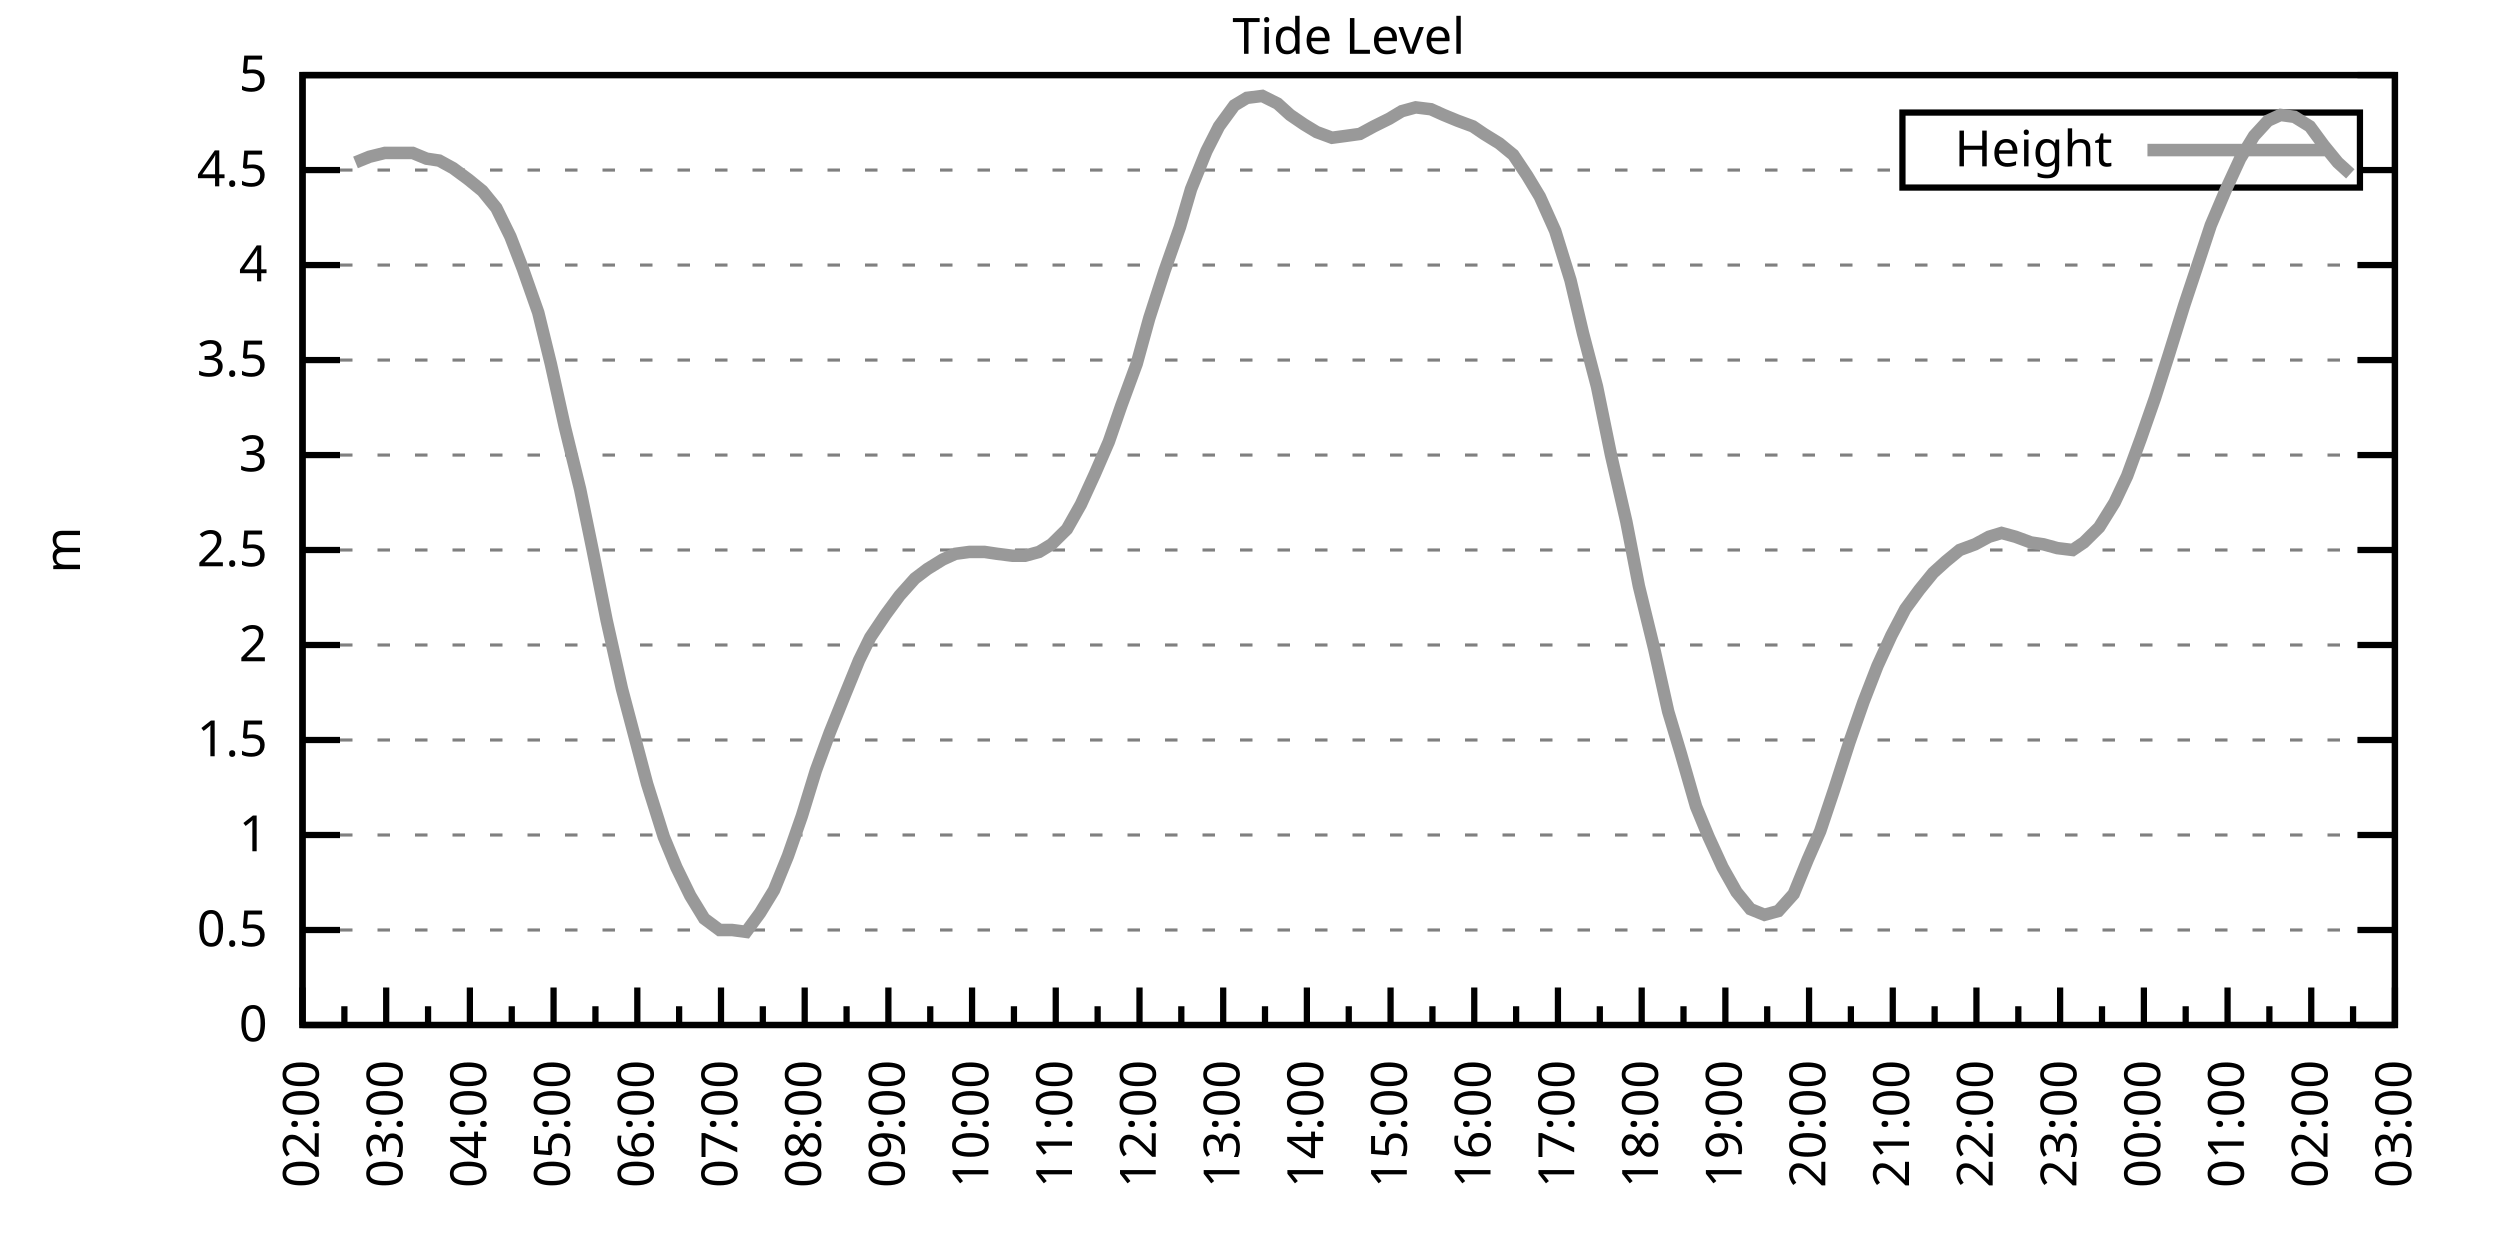
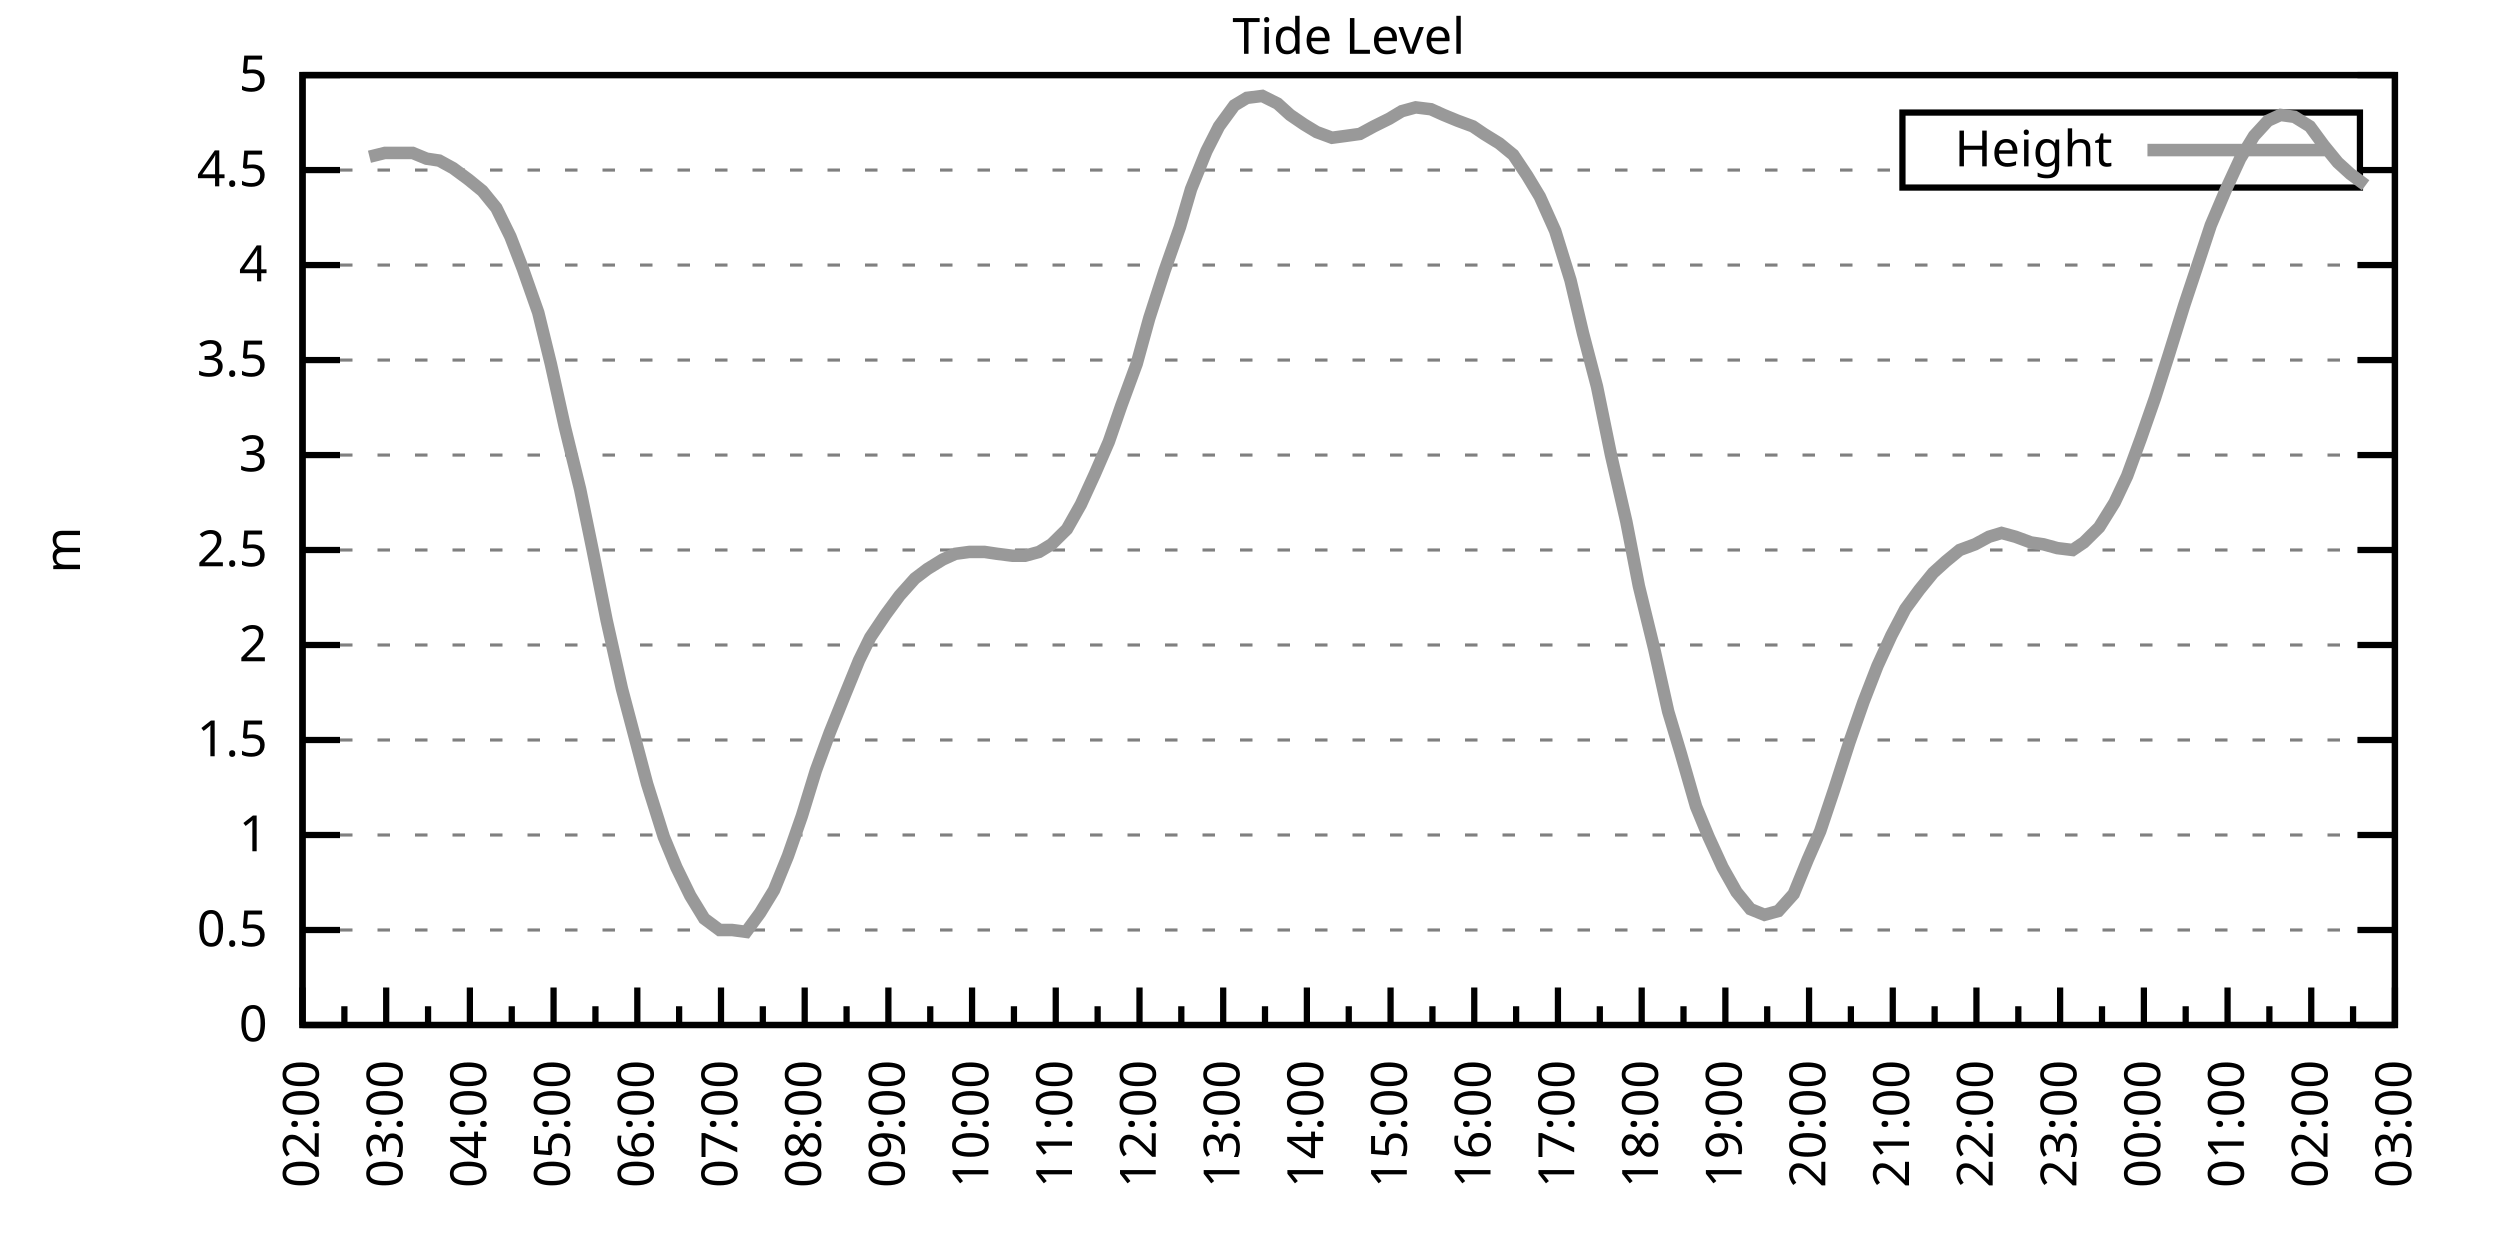
<svg xmlns="http://www.w3.org/2000/svg" xmlns:xlink="http://www.w3.org/1999/xlink" width="400" height="200" viewBox="0 0 400 200">
  <g id="gnuplot_canvas">
    <rect x="0" y="0" width="400" height="200" fill="none" />
    <defs>
      <circle id="gpDot" r="0.5" stroke-width="0.5" stroke="currentColor" />
      <path id="gpPt0" stroke-width="0.333" stroke="currentColor" d="M-1,0 h2 M0,-1 v2" />
      <path id="gpPt1" stroke-width="0.333" stroke="currentColor" d="M-1,-1 L1,1 M1,-1 L-1,1" />
      <path id="gpPt2" stroke-width="0.333" stroke="currentColor" d="M-1,0 L1,0 M0,-1 L0,1 M-1,-1 L1,1 M-1,1 L1,-1" />
      <rect id="gpPt3" stroke-width="0.333" stroke="currentColor" x="-1" y="-1" width="2" height="2" />
      <rect id="gpPt4" stroke-width="0.333" stroke="currentColor" fill="currentColor" x="-1" y="-1" width="2" height="2" />
      <circle id="gpPt5" stroke-width="0.333" stroke="currentColor" cx="0" cy="0" r="1" />
      <use xlink:href="#gpPt5" id="gpPt6" fill="currentColor" stroke="none" />
      <path id="gpPt7" stroke-width="0.333" stroke="currentColor" d="M0,-1.33 L-1.33,0.67 L1.33,0.67 z" />
      <use xlink:href="#gpPt7" id="gpPt8" fill="currentColor" stroke="none" />
      <use xlink:href="#gpPt7" id="gpPt9" stroke="currentColor" transform="rotate(180)" />
      <use xlink:href="#gpPt9" id="gpPt10" fill="currentColor" stroke="none" />
      <use xlink:href="#gpPt3" id="gpPt11" stroke="currentColor" transform="rotate(45)" />
      <use xlink:href="#gpPt11" id="gpPt12" fill="currentColor" stroke="none" />
      <path id="gpPt13" stroke-width="0.333" stroke="currentColor" d="M0,1.330 L1.265,0.411 L0.782,-1.067 L-0.782,-1.076 L-1.265,0.411 z" />
      <use xlink:href="#gpPt13" id="gpPt14" fill="currentColor" stroke="none" />
      <filter id="textbox" filterUnits="objectBoundingBox" x="0" y="0" height="1" width="1">
        <feFlood flood-color="white" flood-opacity="1" result="bgnd" />
        <feComposite in="SourceGraphic" in2="bgnd" operator="atop" />
      </filter>
      <filter id="greybox" filterUnits="objectBoundingBox" x="0" y="0" height="1" width="1">
        <feFlood flood-color="lightgrey" flood-opacity="1" result="grey" />
        <feComposite in="SourceGraphic" in2="grey" operator="atop" />
      </filter>
    </defs>
    <g fill="none" color="white" stroke="currentColor" stroke-width="1.00" stroke-linecap="butt" stroke-linejoin="miter">
</g>
    <g fill="none" color="black" stroke="currentColor" stroke-width="1.00" stroke-linecap="butt" stroke-linejoin="miter">
      <g stroke="none" shape-rendering="crispEdges">
        <polygon fill="rgb(255, 255, 255)" points="48.40,164.00 383.18,164.00 383.18,12.02 48.40,12.02 " />
      </g>
    </g>
    <g fill="none" color="black" stroke="currentColor" stroke-width="1.00" stroke-linecap="butt" stroke-linejoin="miter">
</g>
    <g fill="none" color="black" stroke="black" stroke-width="0.50" stroke-linecap="butt" stroke-linejoin="miter">
</g>
    <g fill="none" color="gray" stroke="currentColor" stroke-width="0.50" stroke-linecap="butt" stroke-linejoin="miter">
      <path stroke="gray" stroke-dasharray="2,4" class="gridline" d="M48.40,164.00 L383.19,164.00  " />
    </g>
    <g fill="none" color="gray" stroke="gray" stroke-width="1.00" stroke-linecap="butt" stroke-linejoin="miter">
</g>
    <g fill="none" color="black" stroke="currentColor" stroke-width="1.00" stroke-linecap="butt" stroke-linejoin="miter">
      <path stroke="black" d="M48.40,164.00 L54.40,164.00 M383.19,164.00 L377.19,164.00  " />
      <g transform="translate(42.80,166.60)" stroke="none" fill="black" font-family="Sans" font-size="8.00" text-anchor="end">
        <text>
          <tspan font-family="Sans"> 0</tspan>
        </text>
      </g>
    </g>
    <g fill="none" color="black" stroke="currentColor" stroke-width="1.00" stroke-linecap="butt" stroke-linejoin="miter">
</g>
    <g fill="none" color="black" stroke="black" stroke-width="0.50" stroke-linecap="butt" stroke-linejoin="miter">
</g>
    <g fill="none" color="gray" stroke="currentColor" stroke-width="0.50" stroke-linecap="butt" stroke-linejoin="miter">
      <path stroke="gray" stroke-dasharray="2,4" class="gridline" d="M48.40,148.80 L383.19,148.80  " />
    </g>
    <g fill="none" color="gray" stroke="gray" stroke-width="1.00" stroke-linecap="butt" stroke-linejoin="miter">
</g>
    <g fill="none" color="black" stroke="currentColor" stroke-width="1.00" stroke-linecap="butt" stroke-linejoin="miter">
      <path stroke="black" d="M48.40,148.80 L54.40,148.80 M383.19,148.80 L377.19,148.80  " />
      <g transform="translate(42.80,151.40)" stroke="none" fill="black" font-family="Sans" font-size="8.00" text-anchor="end">
        <text>
          <tspan font-family="Sans"> 0.5</tspan>
        </text>
      </g>
    </g>
    <g fill="none" color="black" stroke="currentColor" stroke-width="1.00" stroke-linecap="butt" stroke-linejoin="miter">
</g>
    <g fill="none" color="black" stroke="black" stroke-width="0.50" stroke-linecap="butt" stroke-linejoin="miter">
</g>
    <g fill="none" color="gray" stroke="currentColor" stroke-width="0.50" stroke-linecap="butt" stroke-linejoin="miter">
      <path stroke="gray" stroke-dasharray="2,4" class="gridline" d="M48.40,133.60 L383.19,133.60  " />
    </g>
    <g fill="none" color="gray" stroke="gray" stroke-width="1.00" stroke-linecap="butt" stroke-linejoin="miter">
</g>
    <g fill="none" color="black" stroke="currentColor" stroke-width="1.00" stroke-linecap="butt" stroke-linejoin="miter">
      <path stroke="black" d="M48.40,133.60 L54.40,133.60 M383.19,133.60 L377.19,133.60  " />
      <g transform="translate(42.80,136.20)" stroke="none" fill="black" font-family="Sans" font-size="8.00" text-anchor="end">
        <text>
          <tspan font-family="Sans"> 1</tspan>
        </text>
      </g>
    </g>
    <g fill="none" color="black" stroke="currentColor" stroke-width="1.00" stroke-linecap="butt" stroke-linejoin="miter">
</g>
    <g fill="none" color="black" stroke="black" stroke-width="0.50" stroke-linecap="butt" stroke-linejoin="miter">
</g>
    <g fill="none" color="gray" stroke="currentColor" stroke-width="0.50" stroke-linecap="butt" stroke-linejoin="miter">
      <path stroke="gray" stroke-dasharray="2,4" class="gridline" d="M48.40,118.40 L383.19,118.40  " />
    </g>
    <g fill="none" color="gray" stroke="gray" stroke-width="1.00" stroke-linecap="butt" stroke-linejoin="miter">
</g>
    <g fill="none" color="black" stroke="currentColor" stroke-width="1.00" stroke-linecap="butt" stroke-linejoin="miter">
      <path stroke="black" d="M48.40,118.40 L54.40,118.40 M383.19,118.40 L377.19,118.40  " />
      <g transform="translate(42.80,121.00)" stroke="none" fill="black" font-family="Sans" font-size="8.00" text-anchor="end">
        <text>
          <tspan font-family="Sans"> 1.5</tspan>
        </text>
      </g>
    </g>
    <g fill="none" color="black" stroke="currentColor" stroke-width="1.00" stroke-linecap="butt" stroke-linejoin="miter">
</g>
    <g fill="none" color="black" stroke="black" stroke-width="0.50" stroke-linecap="butt" stroke-linejoin="miter">
</g>
    <g fill="none" color="gray" stroke="currentColor" stroke-width="0.50" stroke-linecap="butt" stroke-linejoin="miter">
      <path stroke="gray" stroke-dasharray="2,4" class="gridline" d="M48.40,103.20 L383.19,103.20  " />
    </g>
    <g fill="none" color="gray" stroke="gray" stroke-width="1.00" stroke-linecap="butt" stroke-linejoin="miter">
</g>
    <g fill="none" color="black" stroke="currentColor" stroke-width="1.00" stroke-linecap="butt" stroke-linejoin="miter">
      <path stroke="black" d="M48.40,103.20 L54.40,103.20 M383.19,103.20 L377.19,103.20  " />
      <g transform="translate(42.80,105.80)" stroke="none" fill="black" font-family="Sans" font-size="8.00" text-anchor="end">
        <text>
          <tspan font-family="Sans"> 2</tspan>
        </text>
      </g>
    </g>
    <g fill="none" color="black" stroke="currentColor" stroke-width="1.00" stroke-linecap="butt" stroke-linejoin="miter">
</g>
    <g fill="none" color="black" stroke="black" stroke-width="0.50" stroke-linecap="butt" stroke-linejoin="miter">
</g>
    <g fill="none" color="gray" stroke="currentColor" stroke-width="0.50" stroke-linecap="butt" stroke-linejoin="miter">
      <path stroke="gray" stroke-dasharray="2,4" class="gridline" d="M48.40,88.00 L383.19,88.00  " />
    </g>
    <g fill="none" color="gray" stroke="gray" stroke-width="1.00" stroke-linecap="butt" stroke-linejoin="miter">
</g>
    <g fill="none" color="black" stroke="currentColor" stroke-width="1.00" stroke-linecap="butt" stroke-linejoin="miter">
      <path stroke="black" d="M48.40,88.00 L54.40,88.00 M383.19,88.00 L377.19,88.00  " />
      <g transform="translate(42.80,90.60)" stroke="none" fill="black" font-family="Sans" font-size="8.00" text-anchor="end">
        <text>
          <tspan font-family="Sans"> 2.5</tspan>
        </text>
      </g>
    </g>
    <g fill="none" color="black" stroke="currentColor" stroke-width="1.00" stroke-linecap="butt" stroke-linejoin="miter">
</g>
    <g fill="none" color="black" stroke="black" stroke-width="0.50" stroke-linecap="butt" stroke-linejoin="miter">
</g>
    <g fill="none" color="gray" stroke="currentColor" stroke-width="0.50" stroke-linecap="butt" stroke-linejoin="miter">
      <path stroke="gray" stroke-dasharray="2,4" class="gridline" d="M48.40,72.81 L383.19,72.81  " />
    </g>
    <g fill="none" color="gray" stroke="gray" stroke-width="1.00" stroke-linecap="butt" stroke-linejoin="miter">
</g>
    <g fill="none" color="black" stroke="currentColor" stroke-width="1.00" stroke-linecap="butt" stroke-linejoin="miter">
      <path stroke="black" d="M48.40,72.81 L54.40,72.81 M383.19,72.81 L377.19,72.81  " />
      <g transform="translate(42.80,75.41)" stroke="none" fill="black" font-family="Sans" font-size="8.00" text-anchor="end">
        <text>
          <tspan font-family="Sans"> 3</tspan>
        </text>
      </g>
    </g>
    <g fill="none" color="black" stroke="currentColor" stroke-width="1.00" stroke-linecap="butt" stroke-linejoin="miter">
</g>
    <g fill="none" color="black" stroke="black" stroke-width="0.50" stroke-linecap="butt" stroke-linejoin="miter">
</g>
    <g fill="none" color="gray" stroke="currentColor" stroke-width="0.50" stroke-linecap="butt" stroke-linejoin="miter">
      <path stroke="gray" stroke-dasharray="2,4" class="gridline" d="M48.40,57.61 L383.19,57.61  " />
    </g>
    <g fill="none" color="gray" stroke="gray" stroke-width="1.00" stroke-linecap="butt" stroke-linejoin="miter">
</g>
    <g fill="none" color="black" stroke="currentColor" stroke-width="1.00" stroke-linecap="butt" stroke-linejoin="miter">
      <path stroke="black" d="M48.40,57.61 L54.40,57.61 M383.19,57.61 L377.19,57.61  " />
      <g transform="translate(42.80,60.21)" stroke="none" fill="black" font-family="Sans" font-size="8.00" text-anchor="end">
        <text>
          <tspan font-family="Sans"> 3.5</tspan>
        </text>
      </g>
    </g>
    <g fill="none" color="black" stroke="currentColor" stroke-width="1.00" stroke-linecap="butt" stroke-linejoin="miter">
</g>
    <g fill="none" color="black" stroke="black" stroke-width="0.50" stroke-linecap="butt" stroke-linejoin="miter">
</g>
    <g fill="none" color="gray" stroke="currentColor" stroke-width="0.50" stroke-linecap="butt" stroke-linejoin="miter">
      <path stroke="gray" stroke-dasharray="2,4" class="gridline" d="M48.40,42.41 L383.19,42.41  " />
    </g>
    <g fill="none" color="gray" stroke="gray" stroke-width="1.00" stroke-linecap="butt" stroke-linejoin="miter">
</g>
    <g fill="none" color="black" stroke="currentColor" stroke-width="1.00" stroke-linecap="butt" stroke-linejoin="miter">
      <path stroke="black" d="M48.40,42.41 L54.40,42.41 M383.19,42.41 L377.19,42.41  " />
      <g transform="translate(42.80,45.01)" stroke="none" fill="black" font-family="Sans" font-size="8.00" text-anchor="end">
        <text>
          <tspan font-family="Sans"> 4</tspan>
        </text>
      </g>
    </g>
    <g fill="none" color="black" stroke="currentColor" stroke-width="1.00" stroke-linecap="butt" stroke-linejoin="miter">
</g>
    <g fill="none" color="black" stroke="black" stroke-width="0.50" stroke-linecap="butt" stroke-linejoin="miter">
</g>
    <g fill="none" color="gray" stroke="currentColor" stroke-width="0.50" stroke-linecap="butt" stroke-linejoin="miter">
      <path stroke="gray" stroke-dasharray="2,4" class="gridline" d="M48.40,27.21 L304.39,27.21 M377.59,27.21 L383.19,27.21  " />
    </g>
    <g fill="none" color="gray" stroke="gray" stroke-width="1.00" stroke-linecap="butt" stroke-linejoin="miter">
</g>
    <g fill="none" color="black" stroke="currentColor" stroke-width="1.00" stroke-linecap="butt" stroke-linejoin="miter">
      <path stroke="black" d="M48.40,27.21 L54.40,27.21 M383.19,27.21 L377.19,27.21  " />
      <g transform="translate(42.80,29.81)" stroke="none" fill="black" font-family="Sans" font-size="8.00" text-anchor="end">
        <text>
          <tspan font-family="Sans"> 4.5</tspan>
        </text>
      </g>
    </g>
    <g fill="none" color="black" stroke="currentColor" stroke-width="1.00" stroke-linecap="butt" stroke-linejoin="miter">
</g>
    <g fill="none" color="black" stroke="black" stroke-width="0.50" stroke-linecap="butt" stroke-linejoin="miter">
</g>
    <g fill="none" color="gray" stroke="currentColor" stroke-width="0.50" stroke-linecap="butt" stroke-linejoin="miter">
      <path stroke="gray" stroke-dasharray="2,4" class="gridline" d="M48.40,12.01 L383.19,12.01  " />
    </g>
    <g fill="none" color="gray" stroke="gray" stroke-width="1.00" stroke-linecap="butt" stroke-linejoin="miter">
</g>
    <g fill="none" color="black" stroke="currentColor" stroke-width="1.00" stroke-linecap="butt" stroke-linejoin="miter">
      <path stroke="black" d="M48.40,12.01 L54.40,12.01 M383.19,12.01 L377.19,12.01  " />
      <g transform="translate(42.80,14.61)" stroke="none" fill="black" font-family="Sans" font-size="8.00" text-anchor="end">
        <text>
          <tspan font-family="Sans"> 5</tspan>
        </text>
      </g>
    </g>
    <g fill="none" color="black" stroke="currentColor" stroke-width="1.00" stroke-linecap="butt" stroke-linejoin="miter">
      <path stroke="black" d="M48.40,164.00 L48.40,158.00  " />
      <g transform="translate(51.00,169.60) rotate(270)" stroke="none" fill="black" font-family="Sans" font-size="8.00" text-anchor="end">
        <text>
          <tspan font-family="Sans">02:00</tspan>
        </text>
      </g>
    </g>
    <g fill="none" color="black" stroke="currentColor" stroke-width="1.00" stroke-linecap="butt" stroke-linejoin="miter">
      <path stroke="black" d="M55.10,164.00 L55.10,161.00 M61.79,164.00 L61.79,158.00  " />
      <g transform="translate(64.39,169.60) rotate(270)" stroke="none" fill="black" font-family="Sans" font-size="8.00" text-anchor="end">
        <text>
          <tspan font-family="Sans">03:00</tspan>
        </text>
      </g>
    </g>
    <g fill="none" color="black" stroke="currentColor" stroke-width="1.00" stroke-linecap="butt" stroke-linejoin="miter">
      <path stroke="black" d="M68.49,164.00 L68.49,161.00 M75.18,164.00 L75.18,158.00  " />
      <g transform="translate(77.78,169.60) rotate(270)" stroke="none" fill="black" font-family="Sans" font-size="8.00" text-anchor="end">
        <text>
          <tspan font-family="Sans">04:00</tspan>
        </text>
      </g>
    </g>
    <g fill="none" color="black" stroke="currentColor" stroke-width="1.00" stroke-linecap="butt" stroke-linejoin="miter">
      <path stroke="black" d="M81.88,164.00 L81.88,161.00 M88.57,164.00 L88.57,158.00  " />
      <g transform="translate(91.17,169.60) rotate(270)" stroke="none" fill="black" font-family="Sans" font-size="8.00" text-anchor="end">
        <text>
          <tspan font-family="Sans">05:00</tspan>
        </text>
      </g>
    </g>
    <g fill="none" color="black" stroke="currentColor" stroke-width="1.00" stroke-linecap="butt" stroke-linejoin="miter">
      <path stroke="black" d="M95.27,164.00 L95.27,161.00 M101.97,164.00 L101.97,158.00  " />
      <g transform="translate(104.57,169.60) rotate(270)" stroke="none" fill="black" font-family="Sans" font-size="8.00" text-anchor="end">
        <text>
          <tspan font-family="Sans">06:00</tspan>
        </text>
      </g>
    </g>
    <g fill="none" color="black" stroke="currentColor" stroke-width="1.00" stroke-linecap="butt" stroke-linejoin="miter">
      <path stroke="black" d="M108.66,164.00 L108.66,161.00 M115.36,164.00 L115.36,158.00  " />
      <g transform="translate(117.96,169.60) rotate(270)" stroke="none" fill="black" font-family="Sans" font-size="8.00" text-anchor="end">
        <text>
          <tspan font-family="Sans">07:00</tspan>
        </text>
      </g>
    </g>
    <g fill="none" color="black" stroke="currentColor" stroke-width="1.00" stroke-linecap="butt" stroke-linejoin="miter">
      <path stroke="black" d="M122.05,164.00 L122.05,161.00 M128.75,164.00 L128.75,158.00  " />
      <g transform="translate(131.35,169.60) rotate(270)" stroke="none" fill="black" font-family="Sans" font-size="8.00" text-anchor="end">
        <text>
          <tspan font-family="Sans">08:00</tspan>
        </text>
      </g>
    </g>
    <g fill="none" color="black" stroke="currentColor" stroke-width="1.00" stroke-linecap="butt" stroke-linejoin="miter">
      <path stroke="black" d="M135.45,164.00 L135.45,161.00 M142.14,164.00 L142.14,158.00  " />
      <g transform="translate(144.74,169.60) rotate(270)" stroke="none" fill="black" font-family="Sans" font-size="8.00" text-anchor="end">
        <text>
          <tspan font-family="Sans">09:00</tspan>
        </text>
      </g>
    </g>
    <g fill="none" color="black" stroke="currentColor" stroke-width="1.00" stroke-linecap="butt" stroke-linejoin="miter">
      <path stroke="black" d="M148.84,164.00 L148.84,161.00 M155.53,164.00 L155.53,158.00  " />
      <g transform="translate(158.13,169.60) rotate(270)" stroke="none" fill="black" font-family="Sans" font-size="8.00" text-anchor="end">
        <text>
          <tspan font-family="Sans">10:00</tspan>
        </text>
      </g>
    </g>
    <g fill="none" color="black" stroke="currentColor" stroke-width="1.00" stroke-linecap="butt" stroke-linejoin="miter">
      <path stroke="black" d="M162.23,164.00 L162.23,161.00 M168.92,164.00 L168.92,158.00  " />
      <g transform="translate(171.52,169.60) rotate(270)" stroke="none" fill="black" font-family="Sans" font-size="8.00" text-anchor="end">
        <text>
          <tspan font-family="Sans">11:00</tspan>
        </text>
      </g>
    </g>
    <g fill="none" color="black" stroke="currentColor" stroke-width="1.00" stroke-linecap="butt" stroke-linejoin="miter">
      <path stroke="black" d="M175.62,164.00 L175.62,161.00 M182.32,164.00 L182.32,158.00  " />
      <g transform="translate(184.92,169.60) rotate(270)" stroke="none" fill="black" font-family="Sans" font-size="8.00" text-anchor="end">
        <text>
          <tspan font-family="Sans">12:00</tspan>
        </text>
      </g>
    </g>
    <g fill="none" color="black" stroke="currentColor" stroke-width="1.00" stroke-linecap="butt" stroke-linejoin="miter">
      <path stroke="black" d="M189.01,164.00 L189.01,161.00 M195.71,164.00 L195.71,158.00  " />
      <g transform="translate(198.31,169.60) rotate(270)" stroke="none" fill="black" font-family="Sans" font-size="8.00" text-anchor="end">
        <text>
          <tspan font-family="Sans">13:00</tspan>
        </text>
      </g>
    </g>
    <g fill="none" color="black" stroke="currentColor" stroke-width="1.00" stroke-linecap="butt" stroke-linejoin="miter">
      <path stroke="black" d="M202.40,164.00 L202.40,161.00 M209.10,164.00 L209.10,158.00  " />
      <g transform="translate(211.70,169.60) rotate(270)" stroke="none" fill="black" font-family="Sans" font-size="8.00" text-anchor="end">
        <text>
          <tspan font-family="Sans">14:00</tspan>
        </text>
      </g>
    </g>
    <g fill="none" color="black" stroke="currentColor" stroke-width="1.00" stroke-linecap="butt" stroke-linejoin="miter">
      <path stroke="black" d="M215.80,164.00 L215.80,161.00 M222.49,164.00 L222.49,158.00  " />
      <g transform="translate(225.09,169.60) rotate(270)" stroke="none" fill="black" font-family="Sans" font-size="8.00" text-anchor="end">
        <text>
          <tspan font-family="Sans">15:00</tspan>
        </text>
      </g>
    </g>
    <g fill="none" color="black" stroke="currentColor" stroke-width="1.00" stroke-linecap="butt" stroke-linejoin="miter">
      <path stroke="black" d="M229.19,164.00 L229.19,161.00 M235.88,164.00 L235.88,158.00  " />
      <g transform="translate(238.48,169.60) rotate(270)" stroke="none" fill="black" font-family="Sans" font-size="8.00" text-anchor="end">
        <text>
          <tspan font-family="Sans">16:00</tspan>
        </text>
      </g>
    </g>
    <g fill="none" color="black" stroke="currentColor" stroke-width="1.00" stroke-linecap="butt" stroke-linejoin="miter">
      <path stroke="black" d="M242.58,164.00 L242.58,161.00 M249.27,164.00 L249.27,158.00  " />
      <g transform="translate(251.87,169.60) rotate(270)" stroke="none" fill="black" font-family="Sans" font-size="8.00" text-anchor="end">
        <text>
          <tspan font-family="Sans">17:00</tspan>
        </text>
      </g>
    </g>
    <g fill="none" color="black" stroke="currentColor" stroke-width="1.00" stroke-linecap="butt" stroke-linejoin="miter">
      <path stroke="black" d="M255.97,164.00 L255.97,161.00 M262.67,164.00 L262.67,158.00  " />
      <g transform="translate(265.27,169.60) rotate(270)" stroke="none" fill="black" font-family="Sans" font-size="8.00" text-anchor="end">
        <text>
          <tspan font-family="Sans">18:00</tspan>
        </text>
      </g>
    </g>
    <g fill="none" color="black" stroke="currentColor" stroke-width="1.00" stroke-linecap="butt" stroke-linejoin="miter">
      <path stroke="black" d="M269.36,164.00 L269.36,161.00 M276.06,164.00 L276.06,158.00  " />
      <g transform="translate(278.66,169.60) rotate(270)" stroke="none" fill="black" font-family="Sans" font-size="8.00" text-anchor="end">
        <text>
          <tspan font-family="Sans">19:00</tspan>
        </text>
      </g>
    </g>
    <g fill="none" color="black" stroke="currentColor" stroke-width="1.00" stroke-linecap="butt" stroke-linejoin="miter">
      <path stroke="black" d="M282.75,164.00 L282.75,161.00 M289.45,164.00 L289.45,158.00  " />
      <g transform="translate(292.05,169.60) rotate(270)" stroke="none" fill="black" font-family="Sans" font-size="8.00" text-anchor="end">
        <text>
          <tspan font-family="Sans">20:00</tspan>
        </text>
      </g>
    </g>
    <g fill="none" color="black" stroke="currentColor" stroke-width="1.00" stroke-linecap="butt" stroke-linejoin="miter">
      <path stroke="black" d="M296.14,164.00 L296.14,161.00 M302.84,164.00 L302.84,158.00  " />
      <g transform="translate(305.44,169.60) rotate(270)" stroke="none" fill="black" font-family="Sans" font-size="8.00" text-anchor="end">
        <text>
          <tspan font-family="Sans">21:00</tspan>
        </text>
      </g>
    </g>
    <g fill="none" color="black" stroke="currentColor" stroke-width="1.00" stroke-linecap="butt" stroke-linejoin="miter">
      <path stroke="black" d="M309.54,164.00 L309.54,161.00 M316.23,164.00 L316.23,158.00  " />
      <g transform="translate(318.83,169.60) rotate(270)" stroke="none" fill="black" font-family="Sans" font-size="8.00" text-anchor="end">
        <text>
          <tspan font-family="Sans">22:00</tspan>
        </text>
      </g>
    </g>
    <g fill="none" color="black" stroke="currentColor" stroke-width="1.00" stroke-linecap="butt" stroke-linejoin="miter">
      <path stroke="black" d="M322.93,164.00 L322.93,161.00 M329.62,164.00 L329.62,158.00  " />
      <g transform="translate(332.22,169.60) rotate(270)" stroke="none" fill="black" font-family="Sans" font-size="8.00" text-anchor="end">
        <text>
          <tspan font-family="Sans">23:00</tspan>
        </text>
      </g>
    </g>
    <g fill="none" color="black" stroke="currentColor" stroke-width="1.00" stroke-linecap="butt" stroke-linejoin="miter">
      <path stroke="black" d="M336.32,164.00 L336.32,161.00 M343.02,164.00 L343.02,158.00  " />
      <g transform="translate(345.62,169.60) rotate(270)" stroke="none" fill="black" font-family="Sans" font-size="8.00" text-anchor="end">
        <text>
          <tspan font-family="Sans">00:00</tspan>
        </text>
      </g>
    </g>
    <g fill="none" color="black" stroke="currentColor" stroke-width="1.00" stroke-linecap="butt" stroke-linejoin="miter">
      <path stroke="black" d="M349.71,164.00 L349.71,161.00 M356.41,164.00 L356.41,158.00  " />
      <g transform="translate(359.01,169.60) rotate(270)" stroke="none" fill="black" font-family="Sans" font-size="8.00" text-anchor="end">
        <text>
          <tspan font-family="Sans">01:00</tspan>
        </text>
      </g>
    </g>
    <g fill="none" color="black" stroke="currentColor" stroke-width="1.00" stroke-linecap="butt" stroke-linejoin="miter">
      <path stroke="black" d="M363.10,164.00 L363.10,161.00 M369.80,164.00 L369.80,158.00  " />
      <g transform="translate(372.40,169.60) rotate(270)" stroke="none" fill="black" font-family="Sans" font-size="8.00" text-anchor="end">
        <text>
          <tspan font-family="Sans">02:00</tspan>
        </text>
      </g>
    </g>
    <g fill="none" color="black" stroke="currentColor" stroke-width="1.00" stroke-linecap="butt" stroke-linejoin="miter">
      <path stroke="black" d="M376.49,164.00 L376.49,161.00 M383.19,164.00 L383.19,158.00  " />
      <g transform="translate(385.79,169.60) rotate(270)" stroke="none" fill="black" font-family="Sans" font-size="8.00" text-anchor="end">
        <text>
          <tspan font-family="Sans">03:00</tspan>
        </text>
      </g>
    </g>
    <g fill="none" color="black" stroke="currentColor" stroke-width="1.00" stroke-linecap="butt" stroke-linejoin="miter">
</g>
    <g fill="none" color="black" stroke="currentColor" stroke-width="1.00" stroke-linecap="butt" stroke-linejoin="miter">
      <path stroke="black" d="M48.40,12.01 L48.40,164.00 L383.19,164.00 L383.19,12.01 L48.40,12.01 Z  " />
    </g>
    <g fill="none" color="black" stroke="currentColor" stroke-width="1.00" stroke-linecap="butt" stroke-linejoin="miter">
      <g transform="translate(12.80,88.01) rotate(270)" stroke="none" fill="black" font-family="Sans" font-size="8.00" text-anchor="middle">
        <text>
          <tspan font-family="Sans">m</tspan>
        </text>
      </g>
    </g>
    <g fill="none" color="black" stroke="currentColor" stroke-width="1.00" stroke-linecap="butt" stroke-linejoin="miter">
</g>
    <g fill="none" color="black" stroke="currentColor" stroke-width="1.00" stroke-linecap="butt" stroke-linejoin="miter">
      <path stroke="black" d="M304.39,30.01 L304.39,18.01 L377.59,18.01 L377.59,30.01 L304.39,30.01 Z  " />
    </g>
    <g id="Tide_level_plot_1">
      <g fill="none" color="white" stroke="black" stroke-width="2.00" stroke-linecap="butt" stroke-linejoin="miter">
</g>
      <g fill="none" color="black" stroke="currentColor" stroke-width="2.00" stroke-linecap="butt" stroke-linejoin="miter">
        <g transform="translate(337.99,26.61)" stroke="none" fill="black" font-family="Sans" font-size="8.00" text-anchor="end">
          <text>
            <tspan font-family="Sans">Height</tspan>
          </text>
        </g>
      </g>
      <g fill="none" color="black" stroke="currentColor" stroke-width="2.00" stroke-linecap="butt" stroke-linejoin="miter">
-         <path stroke="rgb(153, 153, 153)" d="M343.59,24.01 L371.99,24.01 M56.88,25.99 L59.11,25.08 L61.57,24.47 L63.58,24.47 L66.03,24.47 L68.26,25.39   L70.27,25.69 L72.50,26.91 L74.96,28.73 L77.19,30.55 L79.42,33.29 L81.66,37.85 L83.66,43.02 L86.12,50.01   L88.13,58.21 L90.36,68.25 L92.82,78.28 L94.82,88.00 L97.06,99.25 L99.51,110.20 L103.53,125.39 L106.21,133.91   L108.22,138.77 L110.45,143.33 L112.68,146.98 L115.13,148.80 L117.14,148.80 L119.38,149.10 L121.61,146.07 L123.84,142.42   L126.07,136.95 L128.30,130.56 L130.54,123.27 L132.77,117.19 L135.22,111.11 L137.45,105.64 L139.24,101.99 L141.69,98.34   L143.93,95.30 L146.38,92.56 L148.39,91.04 L150.85,89.52 L152.85,88.61 L155.09,88.31 L157.54,88.31 L159.55,88.61   L162.01,88.92 L164.01,88.92 L166.25,88.31 L168.25,87.09 L170.71,84.66 L172.94,80.71 L175.17,75.85 L177.41,70.68   L179.41,64.90 L181.87,58.21 L183.88,50.92 L186.33,43.32 L188.79,36.33 L190.57,30.25 L193.03,24.17 L195.04,20.22   L197.49,16.87 L199.50,15.66 L201.96,15.35 L204.41,16.57 L206.42,18.39 L208.65,19.91 L210.66,21.13 L213.12,22.04   L215.35,21.74 L217.58,21.43 L219.81,20.22 L222.27,19.00 L224.28,17.79 L226.51,17.18 L228.96,17.48 L230.97,18.39   L233.20,19.31 L235.66,20.22 L237.44,21.43 L239.90,22.95 L242.13,24.78 L244.36,28.12 L246.37,31.46 L248.83,36.94   L251.28,44.84 L253.29,53.35 L255.52,61.86 L257.76,72.81 L260.21,83.45 L262.22,93.78 L264.67,103.81 L266.91,113.84   L268.92,120.53 L271.37,129.04 L273.38,133.91 L275.61,138.77 L277.84,142.72 L280.07,145.46 L282.31,146.37 L284.54,145.76   L286.99,143.03 L289.23,137.55 L291.23,132.99 L293.47,126.31 L295.92,118.71 L298.15,112.32 L300.39,106.55 L302.62,101.68   L304.85,97.43 L307.08,94.39 L309.31,91.65 L311.32,89.83 L313.55,88.00 L316.01,87.09 L318.24,85.88 L320.25,85.27   L322.48,85.88 L324.94,86.79 L326.95,87.09 L329.18,87.70 L331.63,88.00 L333.42,86.79 L335.87,84.36 L338.33,80.41   L340.34,76.15 L342.57,70.07 L344.80,63.69 L347.03,56.70 L349.49,48.79 L351.72,42.10 L353.73,36.02 L356.18,30.25   L358.42,25.39 L360.65,21.74 L362.88,19.31 L364.89,18.39 L367.12,18.70 L369.58,20.22 L371.81,23.26 L374.04,25.99   L376.05,27.82  " />
+         <path stroke="rgb(153, 153, 153)" d="M343.59,24.01 L371.99,24.01 M59.11,25.08 L61.57,24.47 L63.58,24.47 L66.03,24.47 L68.26,25.39 L70.27,25.69   L72.50,26.91 L74.96,28.73 L77.19,30.55 L79.42,33.29 L81.66,37.85 L83.66,43.02 L86.12,50.01 L88.13,58.21   L90.36,68.25 L92.82,78.28 L94.82,88.00 L97.06,99.25 L99.51,110.20 L103.53,125.39 L106.21,133.91 L108.22,138.77   L110.45,143.33 L112.68,146.98 L115.13,148.80 L117.14,148.80 L119.38,149.10 L121.61,146.07 L123.84,142.42 L126.07,136.95   L128.30,130.56 L130.54,123.27 L132.77,117.19 L135.22,111.11 L137.45,105.64 L139.24,101.99 L141.69,98.34 L143.93,95.30   L146.38,92.56 L148.39,91.04 L150.85,89.52 L152.85,88.61 L155.09,88.31 L157.54,88.31 L159.55,88.61 L162.01,88.92   L164.01,88.92 L166.25,88.31 L168.25,87.09 L170.71,84.66 L172.94,80.71 L175.17,75.85 L177.41,70.68 L179.41,64.90   L181.87,58.21 L183.88,50.92 L186.33,43.32 L188.79,36.33 L190.57,30.25 L193.03,24.17 L195.04,20.22 L197.49,16.87   L199.50,15.66 L201.96,15.35 L204.41,16.57 L206.42,18.39 L208.65,19.91 L210.66,21.13 L213.12,22.04 L215.35,21.74   L217.58,21.43 L219.81,20.22 L222.27,19.00 L224.28,17.79 L226.51,17.18 L228.96,17.48 L230.97,18.39 L233.20,19.31   L235.66,20.22 L237.44,21.43 L239.90,22.95 L242.13,24.78 L244.36,28.12 L246.37,31.46 L248.83,36.94 L251.28,44.84   L253.29,53.35 L255.52,61.86 L257.76,72.81 L260.21,83.45 L262.22,93.78 L264.67,103.81 L266.91,113.84 L268.92,120.53   L271.37,129.04 L273.38,133.91 L275.61,138.77 L277.84,142.72 L280.07,145.46 L282.31,146.37 L284.54,145.76 L286.99,143.03   L289.23,137.55 L291.23,132.99 L293.47,126.31 L295.92,118.71 L298.15,112.32 L300.39,106.55 L302.62,101.68 L304.85,97.43   L307.08,94.39 L309.31,91.65 L311.32,89.83 L313.55,88.00 L316.01,87.09 L318.24,85.88 L320.25,85.27 L322.48,85.88   L324.94,86.79 L326.95,87.09 L329.18,87.70 L331.63,88.00 L333.42,86.79 L335.87,84.36 L338.33,80.41 L340.34,76.15   L342.57,70.07 L344.80,63.69 L347.03,56.70 L349.49,48.79 L351.72,42.10 L353.73,36.02 L356.18,30.25 L358.42,25.39   L360.65,21.74 L362.88,19.31 L364.89,18.39 L367.12,18.70 L369.58,20.22 L371.81,23.26 L374.04,25.99 L376.05,27.82   L378.50,29.64  " />
      </g>
    </g>
    <g fill="none" color="black" stroke="currentColor" stroke-width="2.00" stroke-linecap="butt" stroke-linejoin="miter">
</g>
    <g fill="none" color="black" stroke="black" stroke-width="1.00" stroke-linecap="butt" stroke-linejoin="miter">
</g>
    <g fill="none" color="black" stroke="currentColor" stroke-width="1.00" stroke-linecap="butt" stroke-linejoin="miter">
      <path stroke="black" d="M48.40,12.01 L48.40,164.00 L383.19,164.00 L383.19,12.01 L48.40,12.01 Z  " />
    </g>
    <g fill="none" color="black" stroke="currentColor" stroke-width="1.00" stroke-linecap="butt" stroke-linejoin="miter">
      <g transform="translate(215.79,8.61)" stroke="none" fill="black" font-family="Sans" font-size="8.00" text-anchor="middle">
        <text>
          <tspan font-family="Sans">Tide Level</tspan>
        </text>
      </g>
    </g>
    <g fill="none" color="black" stroke="currentColor" stroke-width="1.00" stroke-linecap="butt" stroke-linejoin="miter">
</g>
  </g>
</svg>
